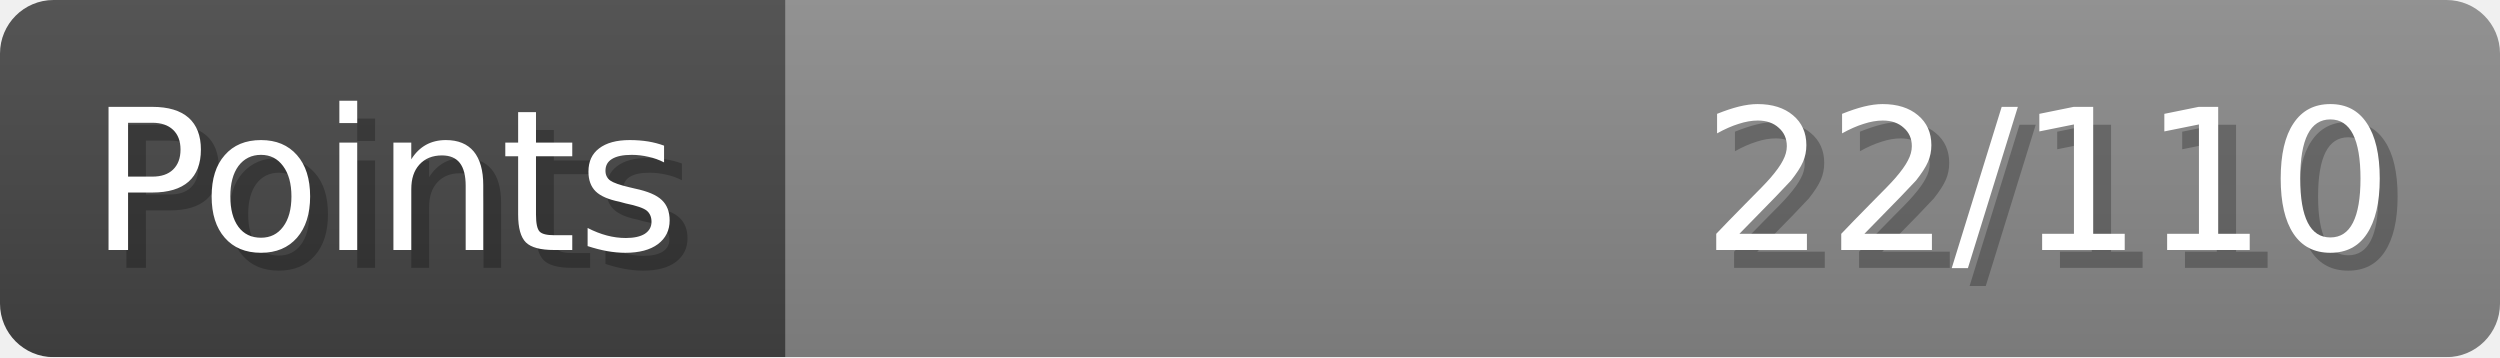
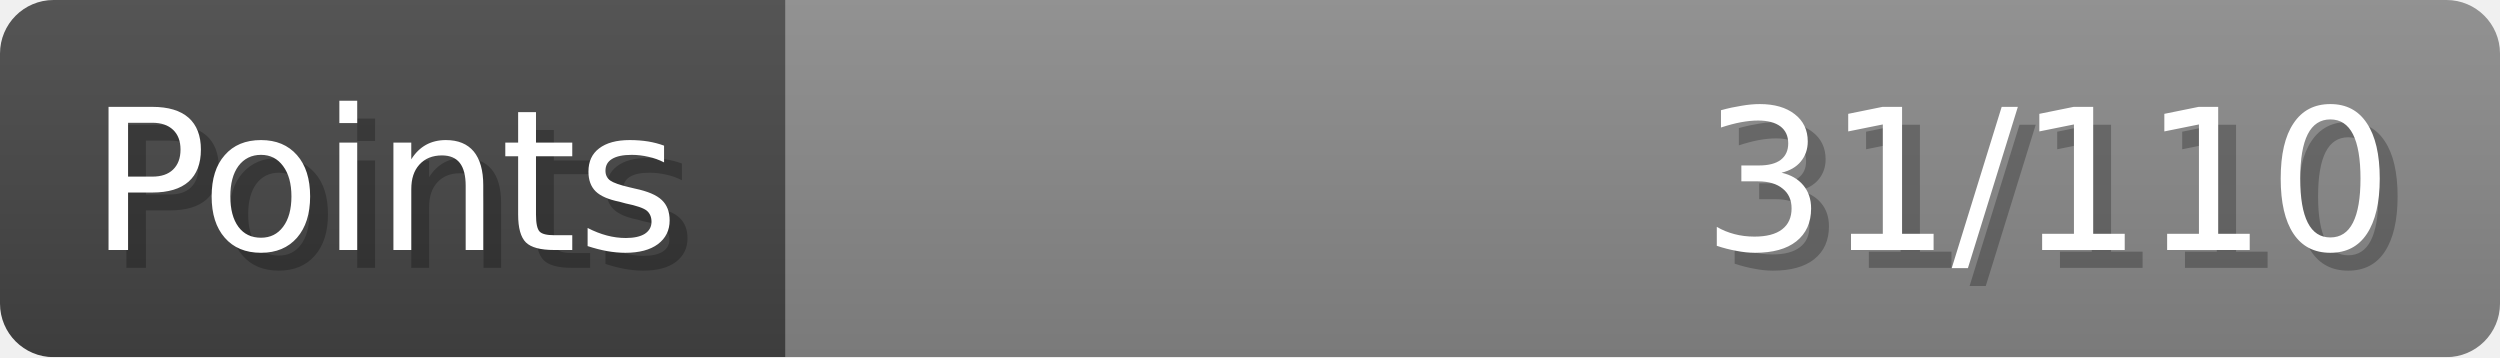
- <svg xmlns="http://www.w3.org/2000/svg" width="140px" height="20px" role="img" aria-label="Points: 22/110">
+ <svg xmlns="http://www.w3.org/2000/svg" width="140px" height="20px" role="img" aria-label="Points: 31/110">
  <linearGradient id="a" x2="0" y2="100%">
    <stop offset="0" stop-opacity=".1" stop-color="#EEE" />
    <stop offset="1" stop-opacity=".1" />
  </linearGradient>
  <mask id="m">
    <rect width="100%" height="100%" rx="3" fill="#FFF" />
  </mask>
  <g mask="url(#m)">
    <rect x="0" y="0" width="44" height="20" fill="#444" />
    <svg x="44" y="0" width="96" height="20">
      <rect width="100%" height="100%" fill="#888888" />
      <rect width="0%" height="100%" fill="#33CC11" transform="">
-         <animate attributeName="width" begin="0.5s" dur="600ms" from="0%" to="20%" repeatCount="1" fill="freeze" calcMode="spline" keyTimes="0; 1" keySplines="0.3, 0.61, 0.355, 1" />
+         <animate attributeName="width" begin="0.5s" dur="600ms" from="0%" to="28%" repeatCount="1" fill="freeze" calcMode="spline" keyTimes="0; 1" keySplines="0.3, 0.61, 0.355, 1" />
      </rect>
    </svg>
    <rect width="140" height="20" fill="url(#a)" />
  </g>
  <g aria-hidden="true" font-size="11" font-family="Verdana, DejaVu Sans, sans-serif" fill="#FFFFFF">
    <text x="6" y="15" fill="#000" opacity="0.25">Points</text>
    <text x="5" y="14">Points</text>
-     <text x="135" y="15" fill="#000" opacity="0.25" text-anchor="end">22/110</text>
-     <text x="134" y="14" text-anchor="end">22/110</text>
+     <text x="135" y="15" fill="#000" opacity="0.25" text-anchor="end">31/110</text>
+     <text x="134" y="14" text-anchor="end">31/110</text>
  </g>
</svg>
